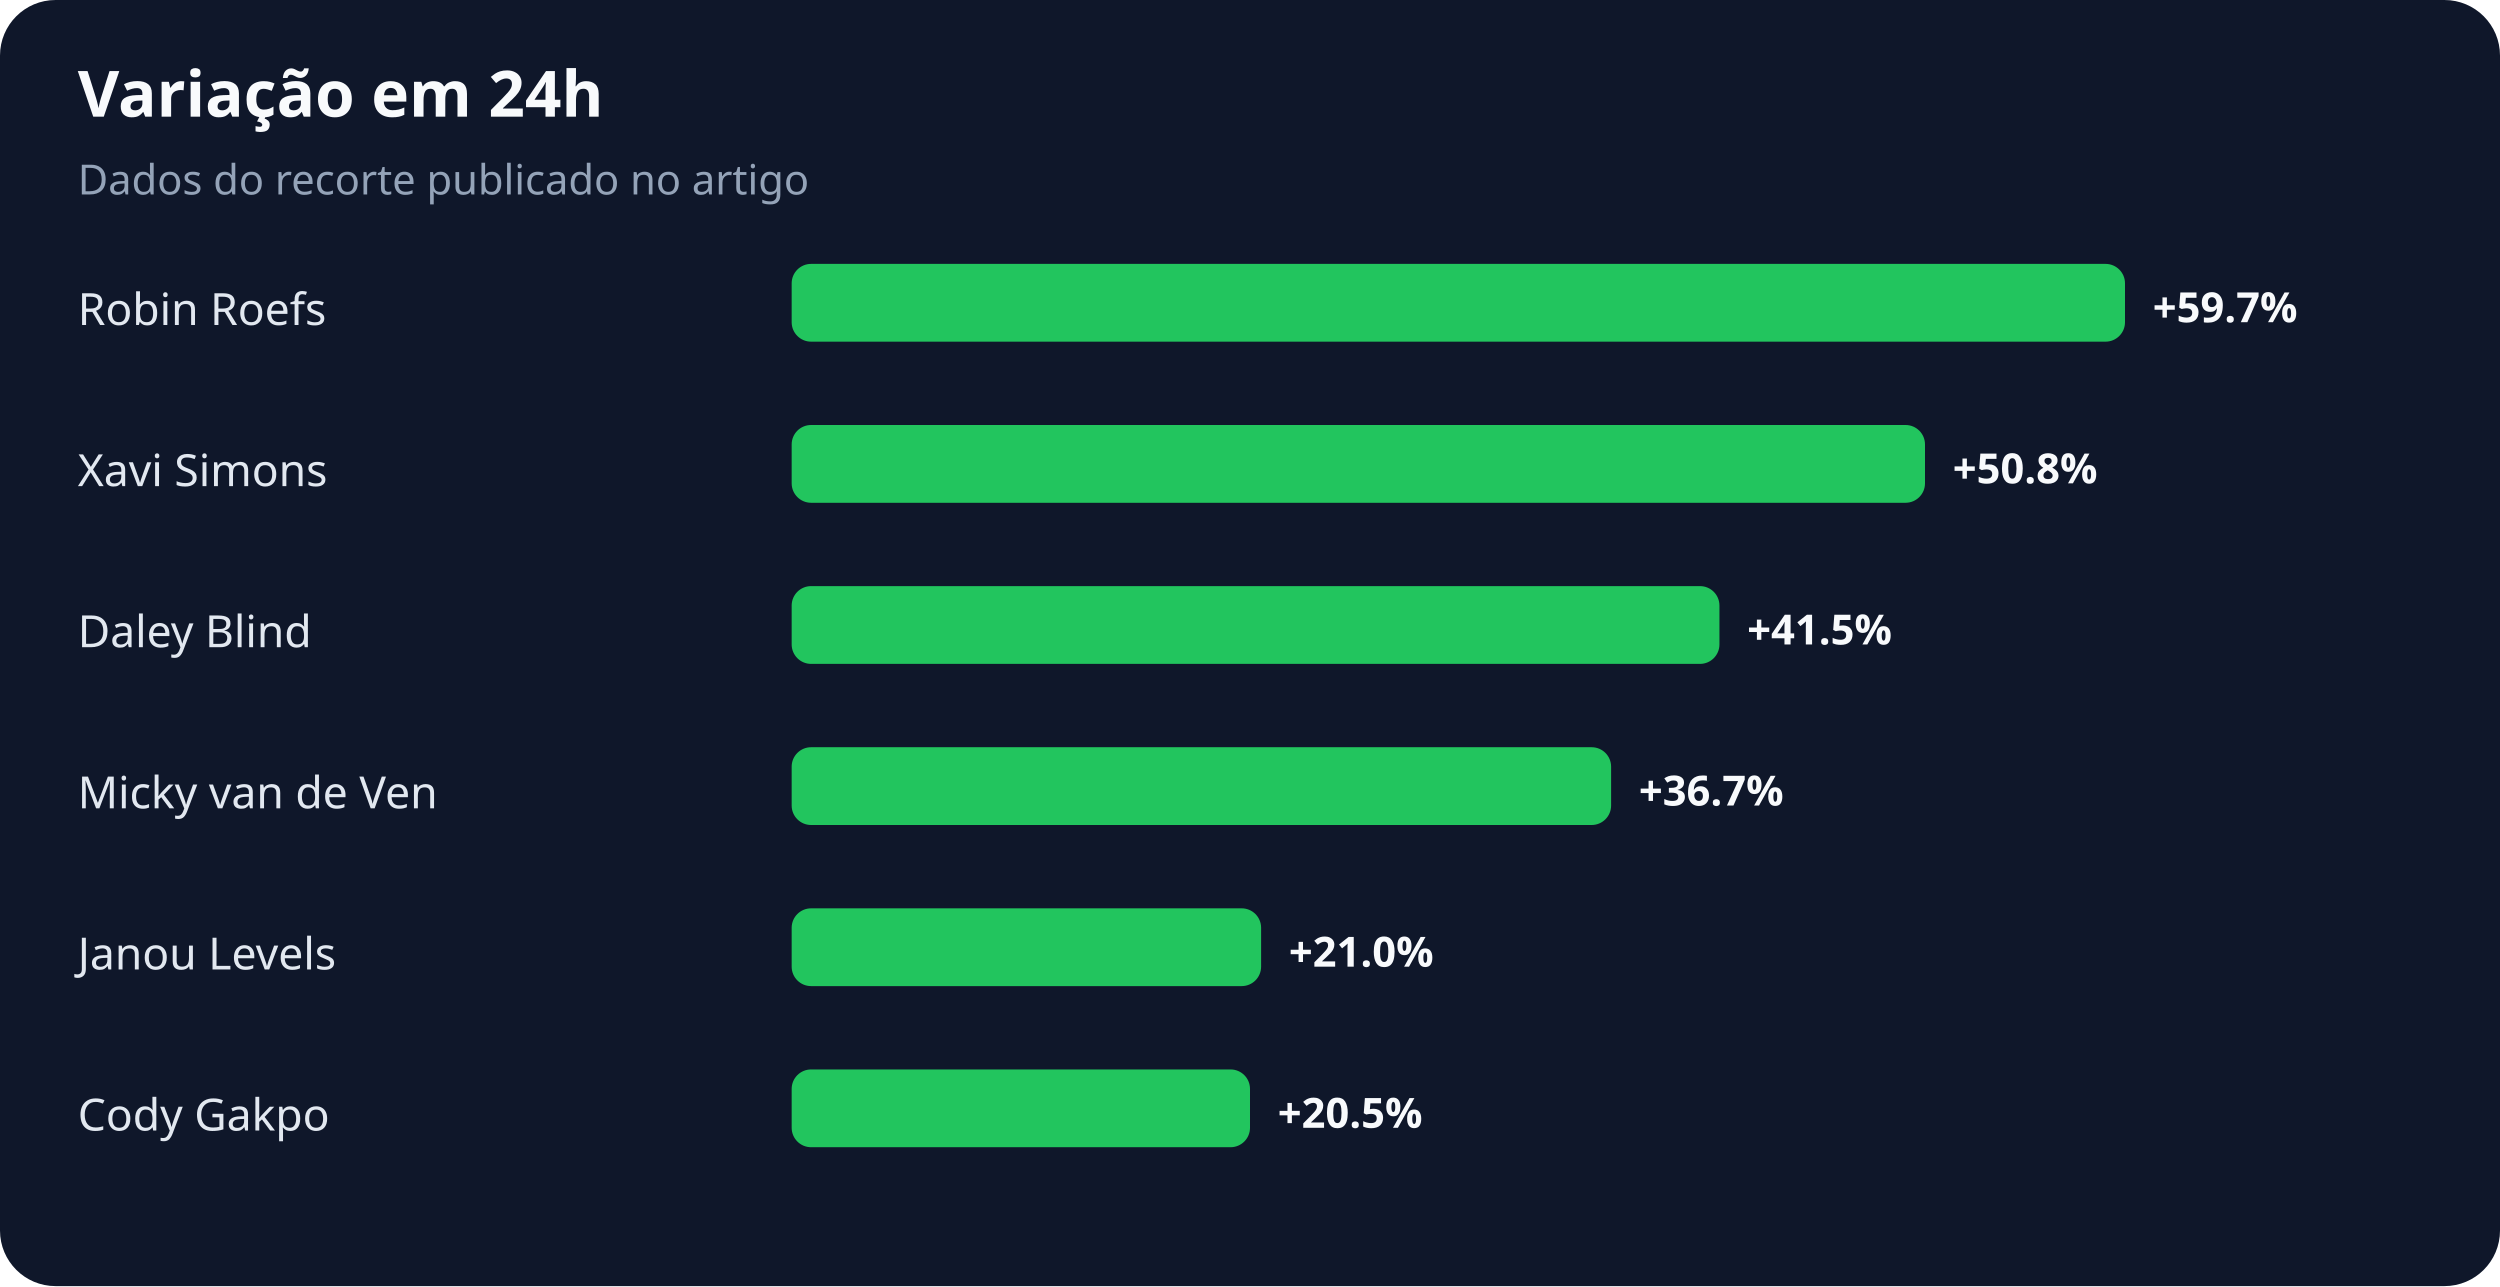
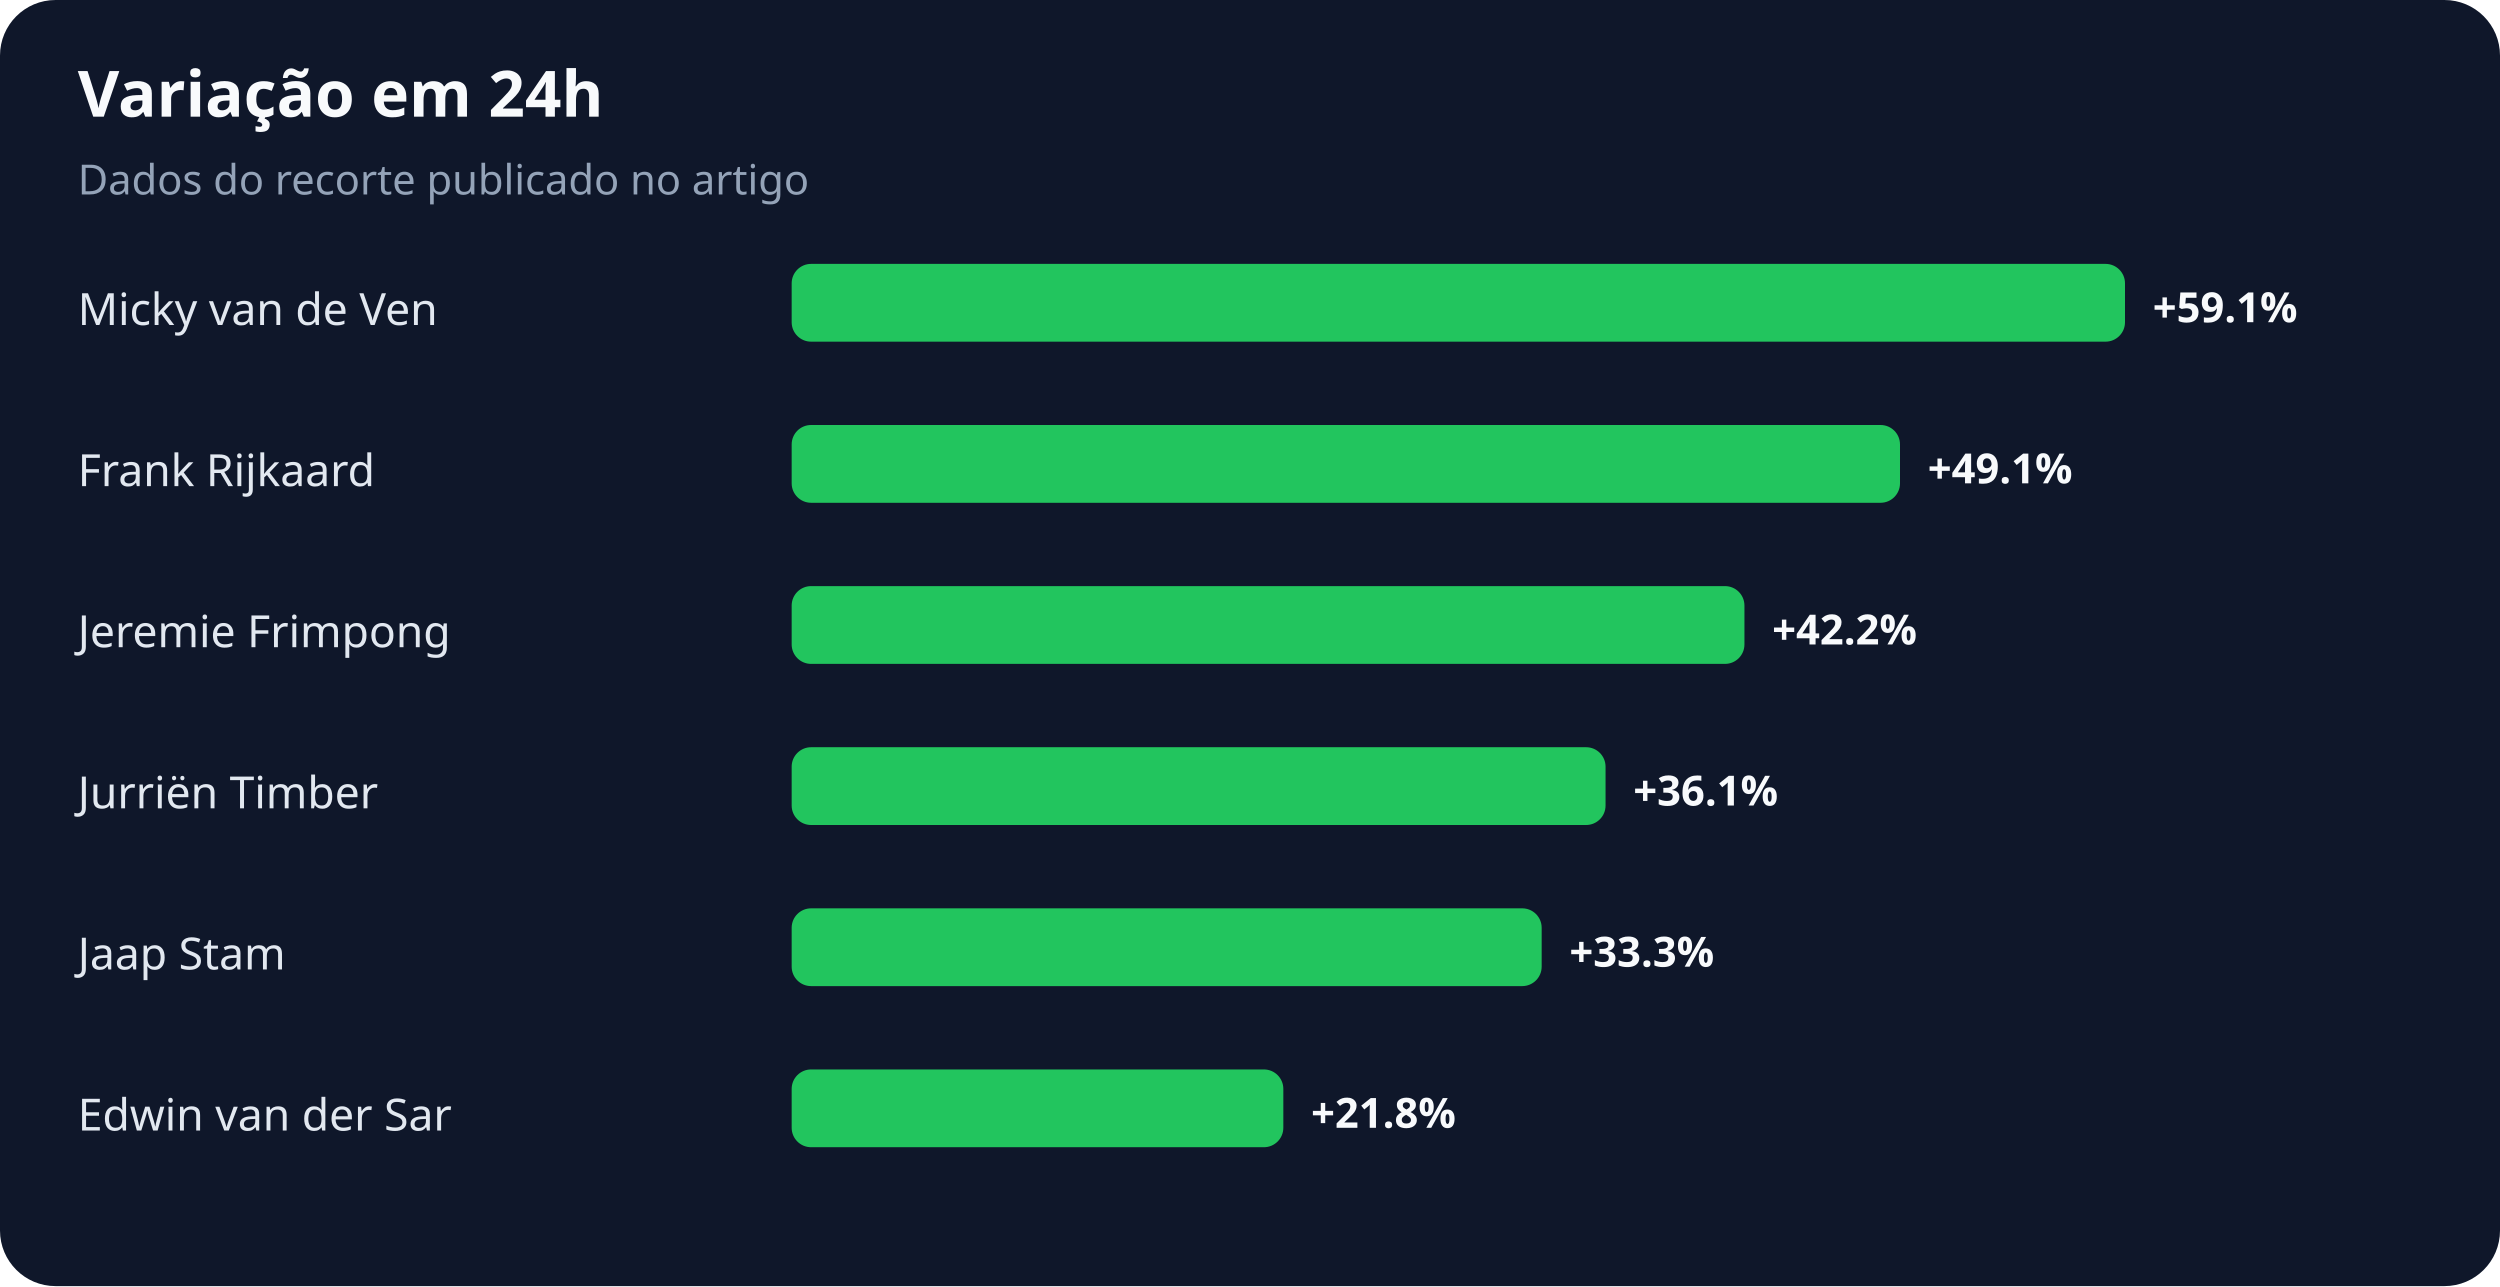
<svg xmlns="http://www.w3.org/2000/svg" width="900" height="463" viewBox="0 0 900 463" role="img" aria-labelledby="title desc">
  <rect width="100%" height="100%" rx="20" fill="#0f172a" />
  <text x="28" y="42" fill="#f8fafc" font-family="system-ui,sans-serif" font-size="23" font-weight="700">Variação em 24h</text>
  <text x="28" y="70" fill="#94a3b8" font-family="system-ui,sans-serif" font-size="15">Dados do recorte publicado no artigo</text>
-   <text x="28" y="117" fill="#e2e8f0" font-family="system-ui,sans-serif" font-size="16">Robin Roefs</text>
+   <text x="28" y="117" fill="#e2e8f0" font-family="system-ui,sans-serif" font-size="16">Micky van de Ven</text>
  <rect x="285" y="95" width="480" height="28" rx="7" fill="#22c55e" />
-   <text x="775" y="116" fill="#f8fafc" font-family="system-ui,sans-serif" font-size="15" font-weight="700">+59.7%</text>
-   <text x="28" y="175" fill="#e2e8f0" font-family="system-ui,sans-serif" font-size="16">Xavi Simons</text>
-   <rect x="285" y="153" width="408" height="28" rx="7" fill="#22c55e" />
-   <text x="703" y="174" fill="#f8fafc" font-family="system-ui,sans-serif" font-size="15" font-weight="700">+50.8%</text>
-   <text x="28" y="233" fill="#e2e8f0" font-family="system-ui,sans-serif" font-size="16">Daley Blind</text>
-   <rect x="285" y="211" width="334" height="28" rx="7" fill="#22c55e" />
-   <text x="629" y="232" fill="#f8fafc" font-family="system-ui,sans-serif" font-size="15" font-weight="700">+41.5%</text>
-   <text x="28" y="291" fill="#e2e8f0" font-family="system-ui,sans-serif" font-size="16">Micky van de Ven</text>
-   <rect x="285" y="269" width="295" height="28" rx="7" fill="#22c55e" />
-   <text x="590" y="290" fill="#f8fafc" font-family="system-ui,sans-serif" font-size="15" font-weight="700">+36.7%</text>
-   <text x="28" y="349" fill="#e2e8f0" font-family="system-ui,sans-serif" font-size="16">Janou Levels</text>
-   <rect x="285" y="327" width="169" height="28" rx="7" fill="#22c55e" />
-   <text x="464" y="348" fill="#f8fafc" font-family="system-ui,sans-serif" font-size="15" font-weight="700">+21.0%</text>
-   <text x="28" y="407" fill="#e2e8f0" font-family="system-ui,sans-serif" font-size="16">Cody Gakpo</text>
-   <rect x="285" y="385" width="165" height="28" rx="7" fill="#22c55e" />
-   <text x="460" y="406" fill="#f8fafc" font-family="system-ui,sans-serif" font-size="15" font-weight="700">+20.5%</text>
+   <text x="775" y="116" fill="#f8fafc" font-family="system-ui,sans-serif" font-size="15" font-weight="700">+59.1%</text>
+   <text x="28" y="175" fill="#e2e8f0" font-family="system-ui,sans-serif" font-size="16">Frank Rijkaard</text>
+   <rect x="285" y="153" width="399" height="28" rx="7" fill="#22c55e" />
+   <text x="694" y="174" fill="#f8fafc" font-family="system-ui,sans-serif" font-size="15" font-weight="700">+49.1%</text>
+   <text x="28" y="233" fill="#e2e8f0" font-family="system-ui,sans-serif" font-size="16">Jeremie Frimpong</text>
+   <rect x="285" y="211" width="343" height="28" rx="7" fill="#22c55e" />
+   <text x="638" y="232" fill="#f8fafc" font-family="system-ui,sans-serif" font-size="15" font-weight="700">+42.2%</text>
+   <text x="28" y="291" fill="#e2e8f0" font-family="system-ui,sans-serif" font-size="16">Jurriën Timber</text>
+   <rect x="285" y="269" width="293" height="28" rx="7" fill="#22c55e" />
+   <text x="588" y="290" fill="#f8fafc" font-family="system-ui,sans-serif" font-size="15" font-weight="700">+36.1%</text>
+   <text x="28" y="349" fill="#e2e8f0" font-family="system-ui,sans-serif" font-size="16">Jaap Stam</text>
+   <rect x="285" y="327" width="270" height="28" rx="7" fill="#22c55e" />
+   <text x="565" y="348" fill="#f8fafc" font-family="system-ui,sans-serif" font-size="15" font-weight="700">+33.3%</text>
+   <text x="28" y="407" fill="#e2e8f0" font-family="system-ui,sans-serif" font-size="16">Edwin van der Sar</text>
+   <rect x="285" y="385" width="177" height="28" rx="7" fill="#22c55e" />
+   <text x="472" y="406" fill="#f8fafc" font-family="system-ui,sans-serif" font-size="15" font-weight="700">+21.8%</text>
</svg>
